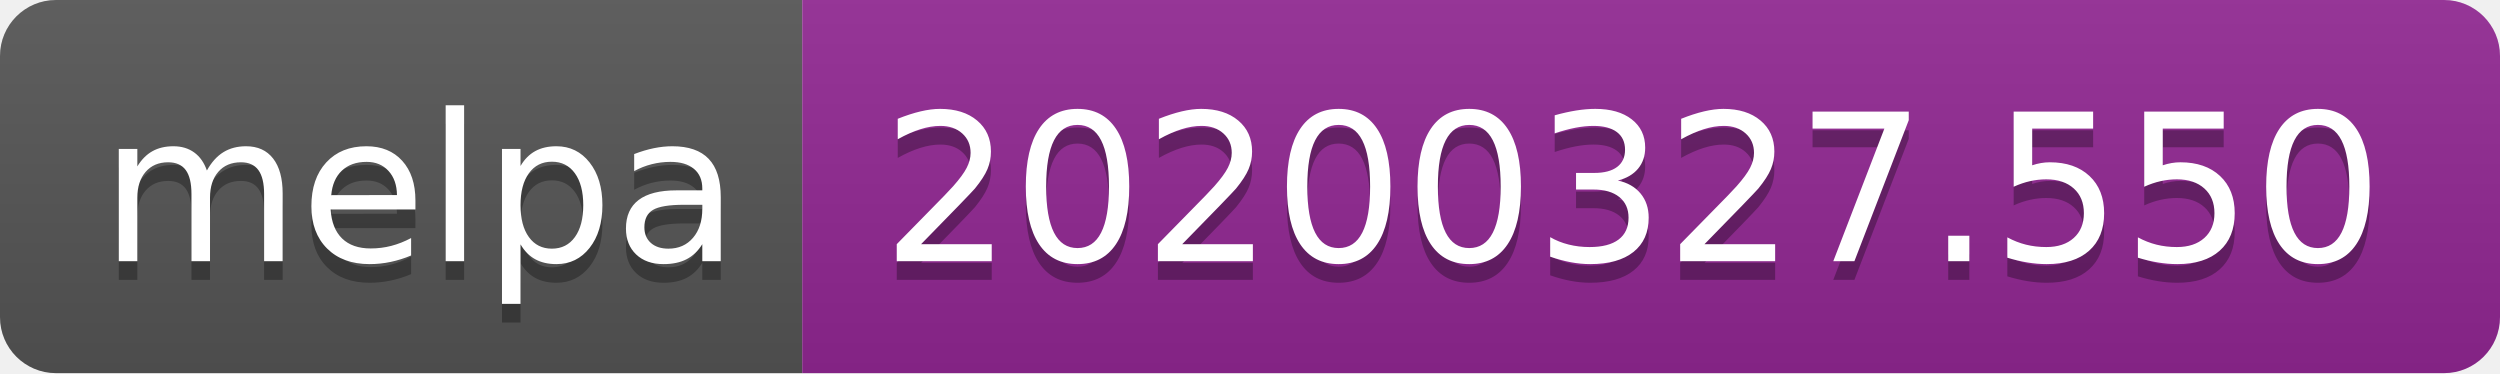
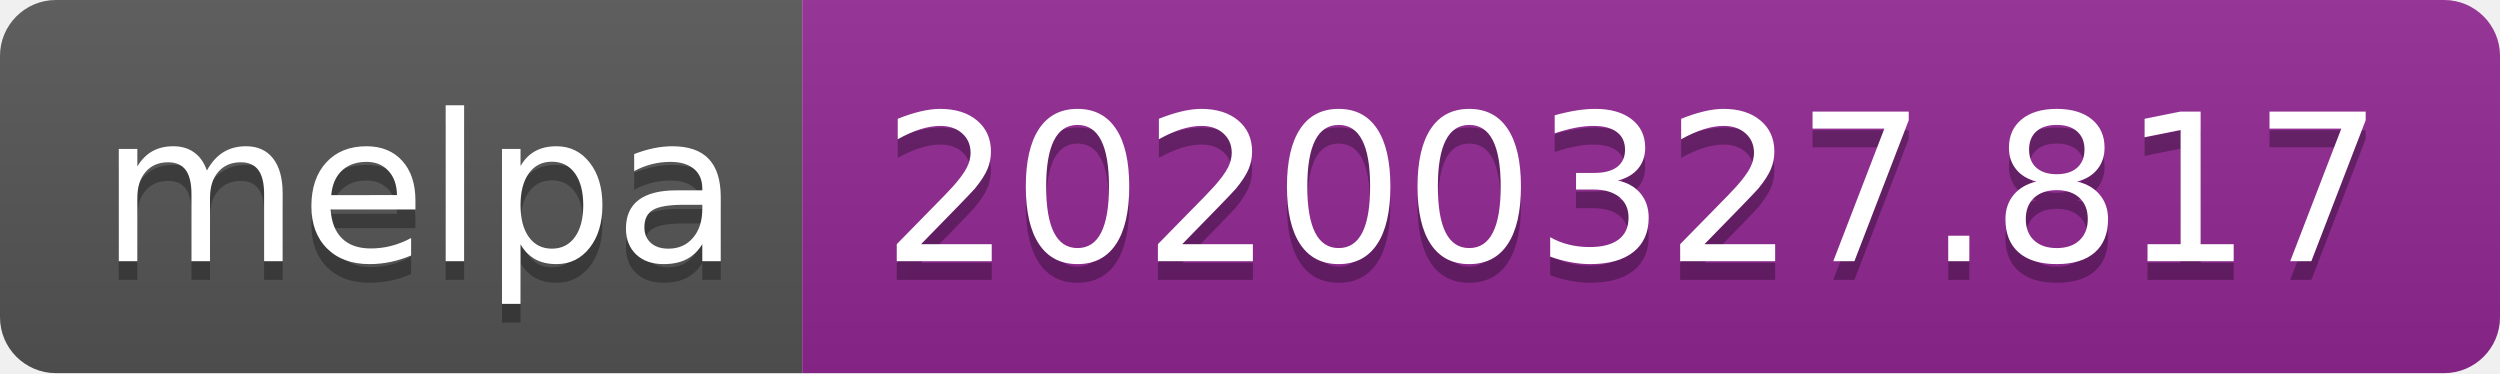
<svg xmlns="http://www.w3.org/2000/svg" width="134" height="20">
  <linearGradient id="b" x2="0" y2="100%">
    <stop offset="0" stop-color="#bbb" stop-opacity=".1" />
    <stop offset="1" stop-opacity=".1" />
  </linearGradient>
  <clipPath id="a">
    <rect width="134" height="20" rx="3" fill="#fff" />
  </clipPath>
  <g clip-path="url(#a)">
    <path fill="#555" d="M0 0h43v20H0z" />
    <path fill="#922793" d="M43 0h91v20H43z" />
    <path fill="url(#b)" d="M0 0h134v20H0z" />
  </g>
  <g fill="#fff" text-anchor="middle" font-family="DejaVu Sans,Verdana,Geneva,sans-serif" font-size="110">
    <text x="225" y="150" fill="#010101" fill-opacity=".3" transform="scale(.1)" textLength="330">melpa</text>
    <text x="225" y="140" transform="scale(.1)" textLength="330">melpa</text>
-     <text x="875" y="150" fill="#010101" fill-opacity=".3" transform="scale(.1)" textLength="810">20200327.550</text>
-     <text x="875" y="140" transform="scale(.1)" textLength="810">20200327.550</text>
+     <text x="875" y="150" fill="#010101" fill-opacity=".3" transform="scale(.1)" textLength="810">20200327.817</text>
+     <text x="875" y="140" transform="scale(.1)" textLength="810">20200327.817</text>
  </g>
</svg>
